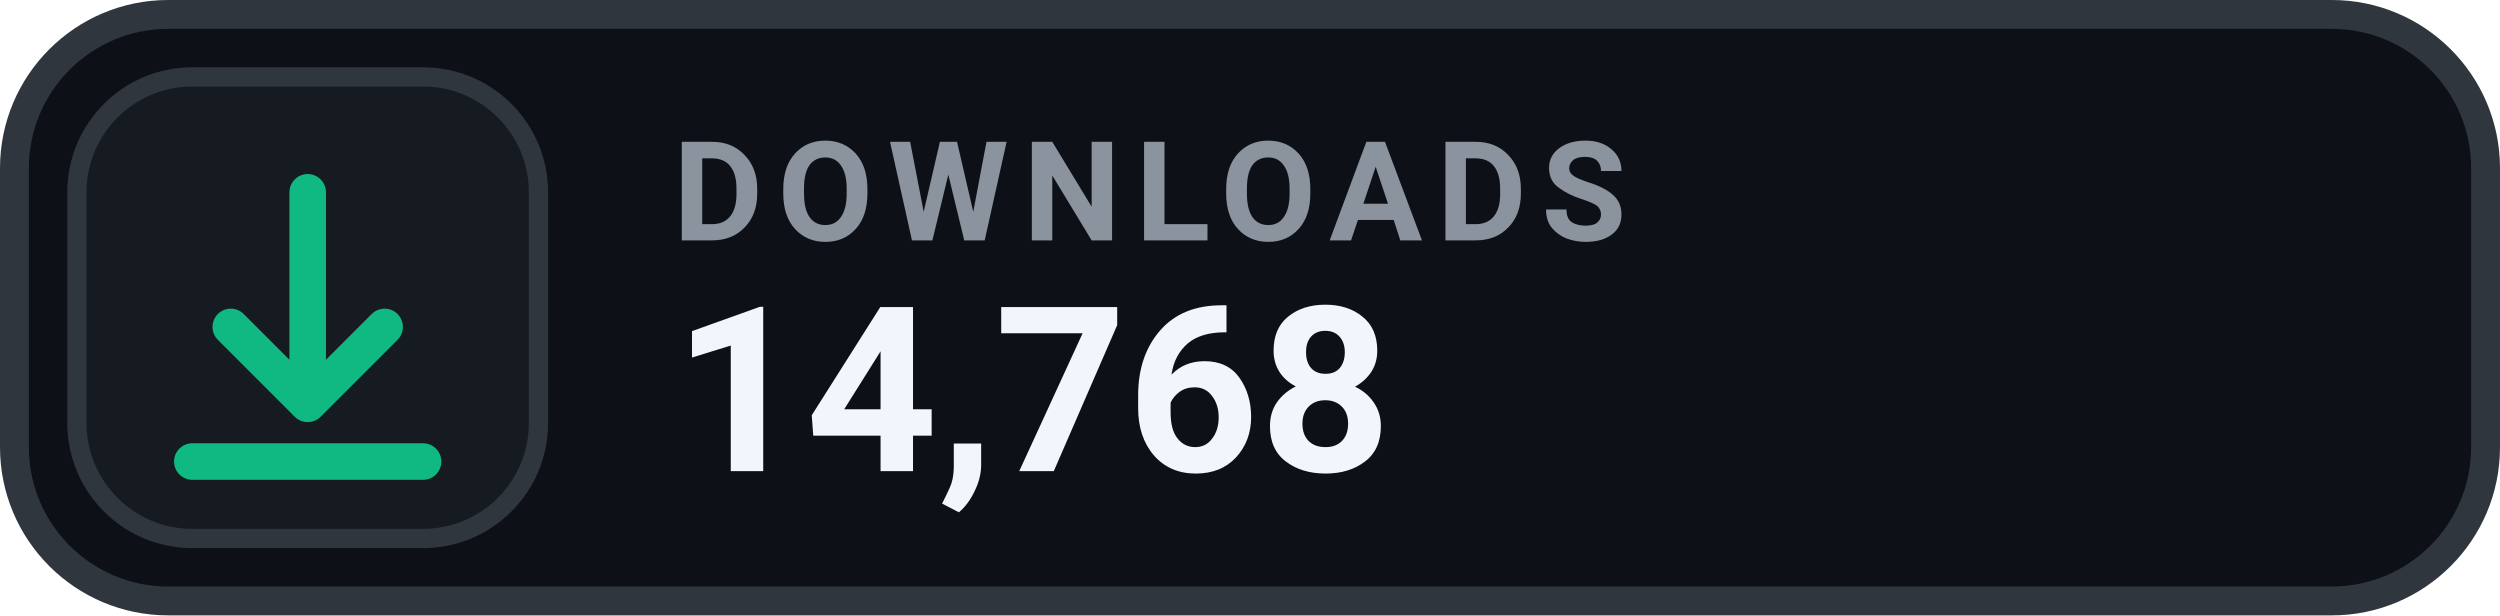
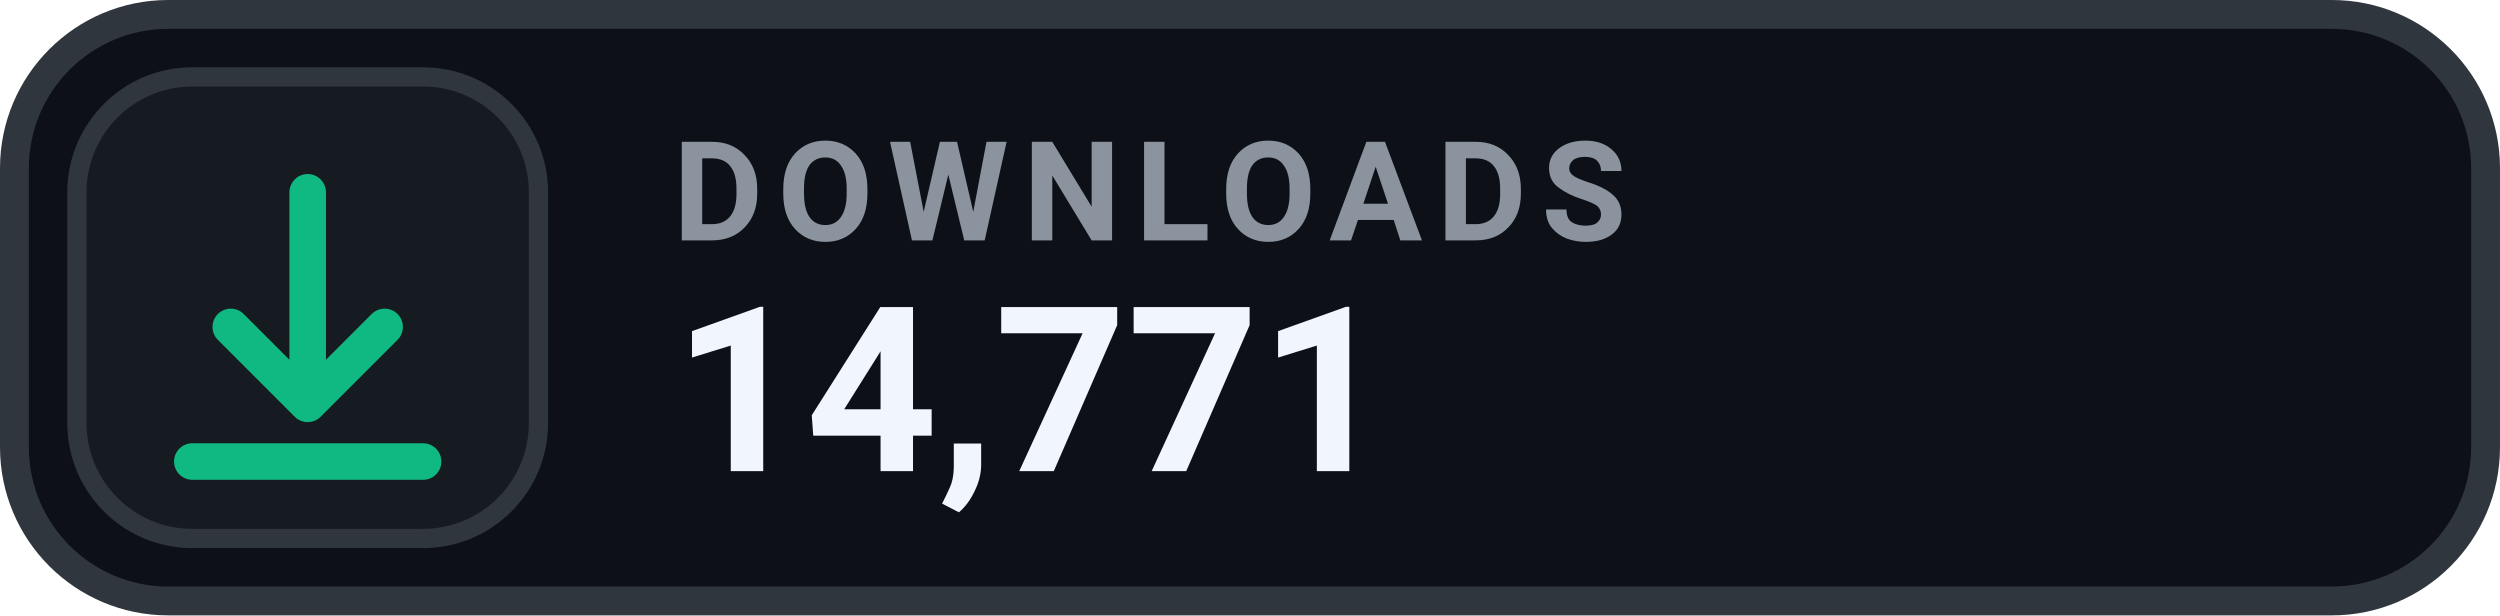
- <svg xmlns="http://www.w3.org/2000/svg" width="130" height="32" viewBox="0 0 130 32" role="img" aria-label="DOWNLOADS 14,768">
+ <svg xmlns="http://www.w3.org/2000/svg" width="130" height="32" viewBox="0 0 130 32" role="img" aria-label="DOWNLOADS 14,771">
  <rect x=".75" y=".75" width="128.5" height="30.5" rx="8" fill="#0D1117" stroke="#30363D" stroke-width="1.5" />
  <rect x="4" y="4" width="24" height="24" rx="6" fill="#161B22" stroke="#30363D" stroke-width="1" />
  <g transform="translate(16 16)" style="color:#10B981;">
    <path d="M0 -6 v11 m0 0 l4 -4 m-4 4 l-4 -4 M-6 8 h12" fill="none" stroke="currentColor" stroke-width="1.9" stroke-linecap="round" stroke-linejoin="round" />
  </g>
  <text x="35" y="12.5" fill="#8B949E" font-family="-apple-system,BlinkMacSystemFont,'Segoe UI',Roboto,Helvetica,Arial,sans-serif" font-size="7.2" font-weight="700" letter-spacing=".75">DOWNLOADS</text>
-   <text x="35" y="24.5" fill="#F0F6FC" font-family="-apple-system,BlinkMacSystemFont,'Segoe UI',Roboto,Helvetica,Arial,sans-serif" font-size="12" font-weight="700">14,768</text>
+   <text x="35" y="24.5" fill="#F0F6FC" font-family="-apple-system,BlinkMacSystemFont,'Segoe UI',Roboto,Helvetica,Arial,sans-serif" font-size="12" font-weight="700">14,771</text>
</svg>
